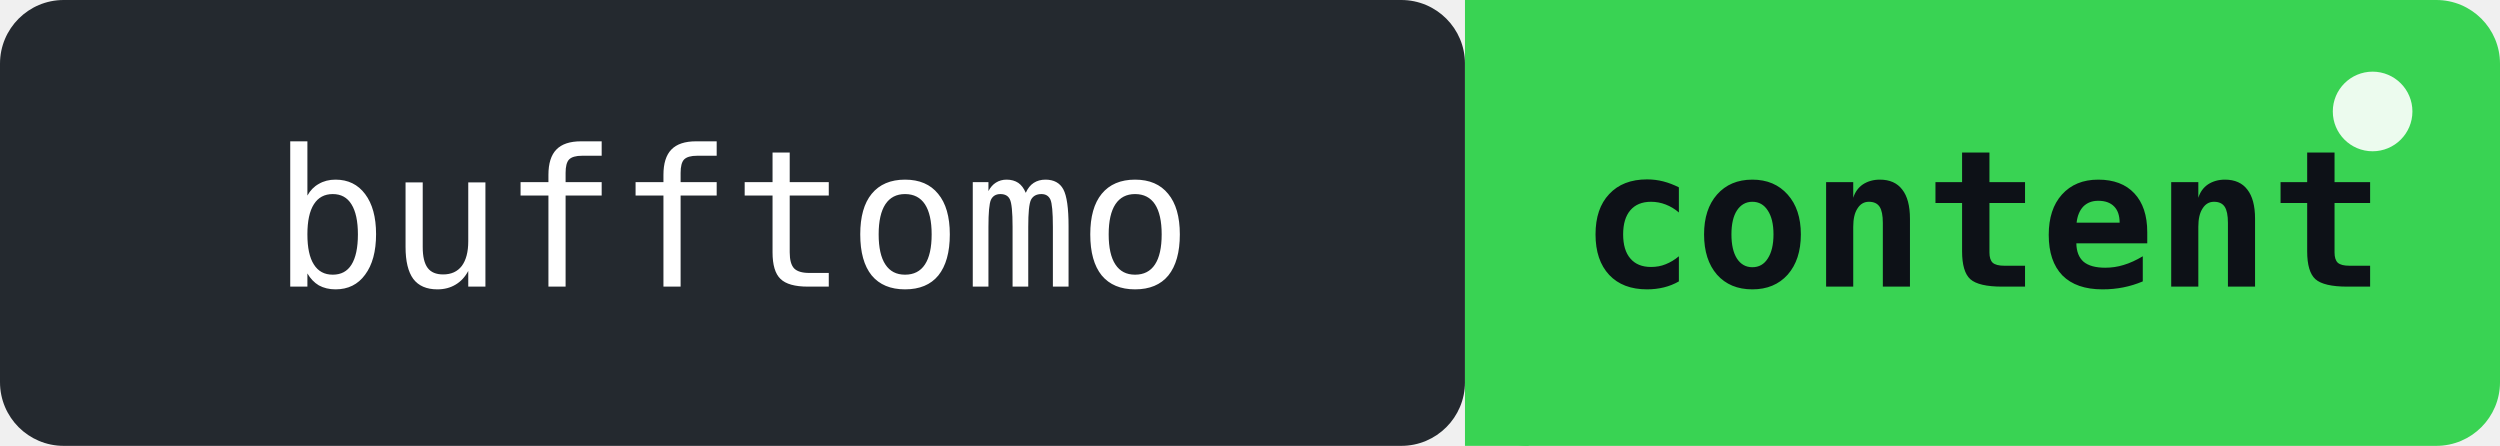
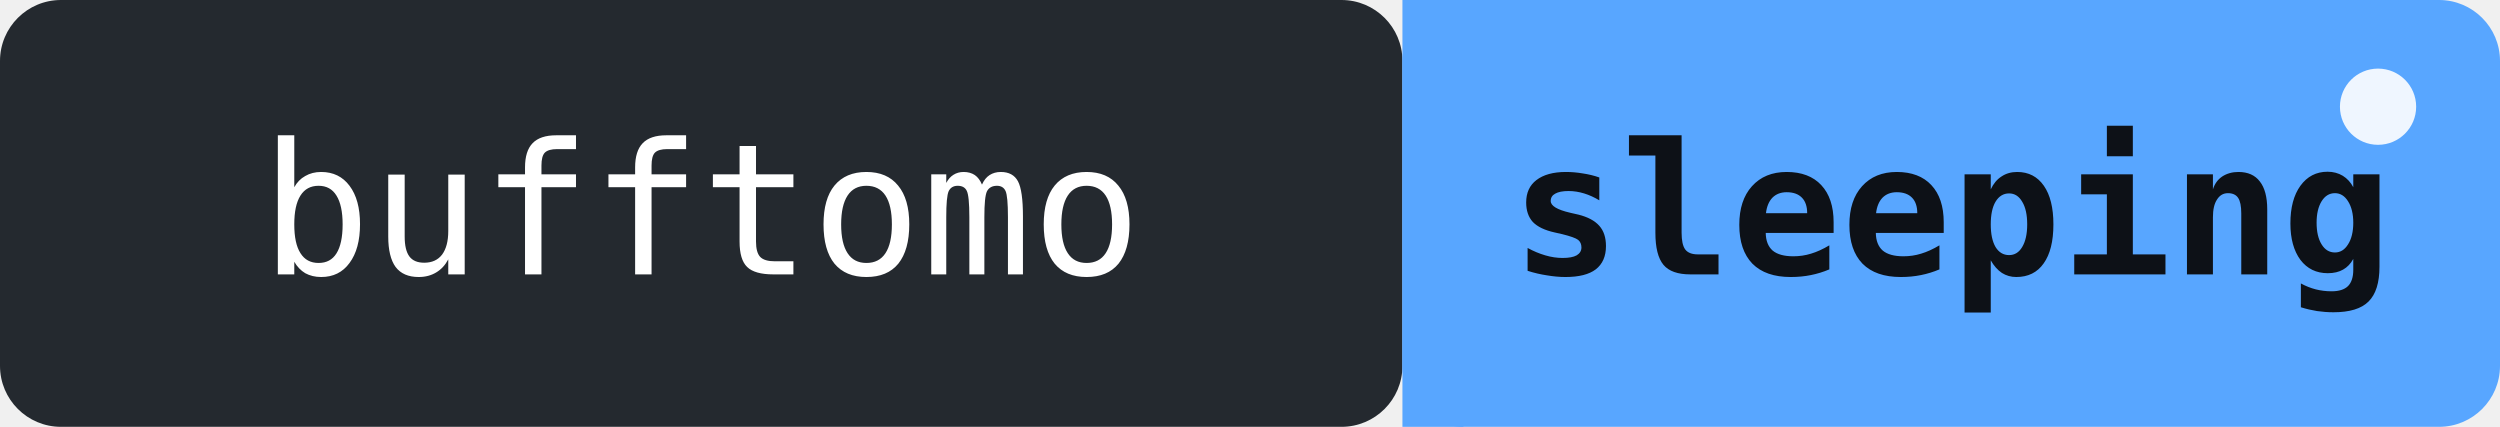
- <svg xmlns="http://www.w3.org/2000/svg" width="157" height="28" role="img" aria-label="bufftomo: Beastor is content - fed by a push 3h ago">
+ <svg xmlns="http://www.w3.org/2000/svg" width="164" height="28" role="img" aria-label="bufftomo: Beastor is sleeping - it is 01:36 local time right now">
  <rect width="92" height="28" rx="4" fill="#24292f" />
-   <rect x="92" width="65" height="28" rx="4" fill="#39d353" />
-   <rect x="92" width="4" height="28" fill="#39d353" />
+   <rect x="92" width="72" height="28" rx="4" fill="#58a6ff" />
+   <rect x="92" width="4" height="28" fill="#58a6ff" />
  <text x="46" y="18" font-family="monospace" font-size="12" fill="#ffffff" text-anchor="middle">bufftomo</text>
-   <text x="124.5" y="18" font-family="monospace" font-size="12" fill="#0d1117" text-anchor="middle" font-weight="bold">content</text>
-   <circle cx="149" cy="7" r="2.5" fill="#ffffff" opacity="0.9">
+   <text x="128" y="18" font-family="monospace" font-size="12" fill="#0d1117" text-anchor="middle" font-weight="bold">sleeping</text>
+   <circle cx="156" cy="7" r="2.5" fill="#ffffff" opacity="0.9">
    <animate attributeName="opacity" values="0.9;0.2;0.9" dur="2s" repeatCount="indefinite" />
  </circle>
</svg>
